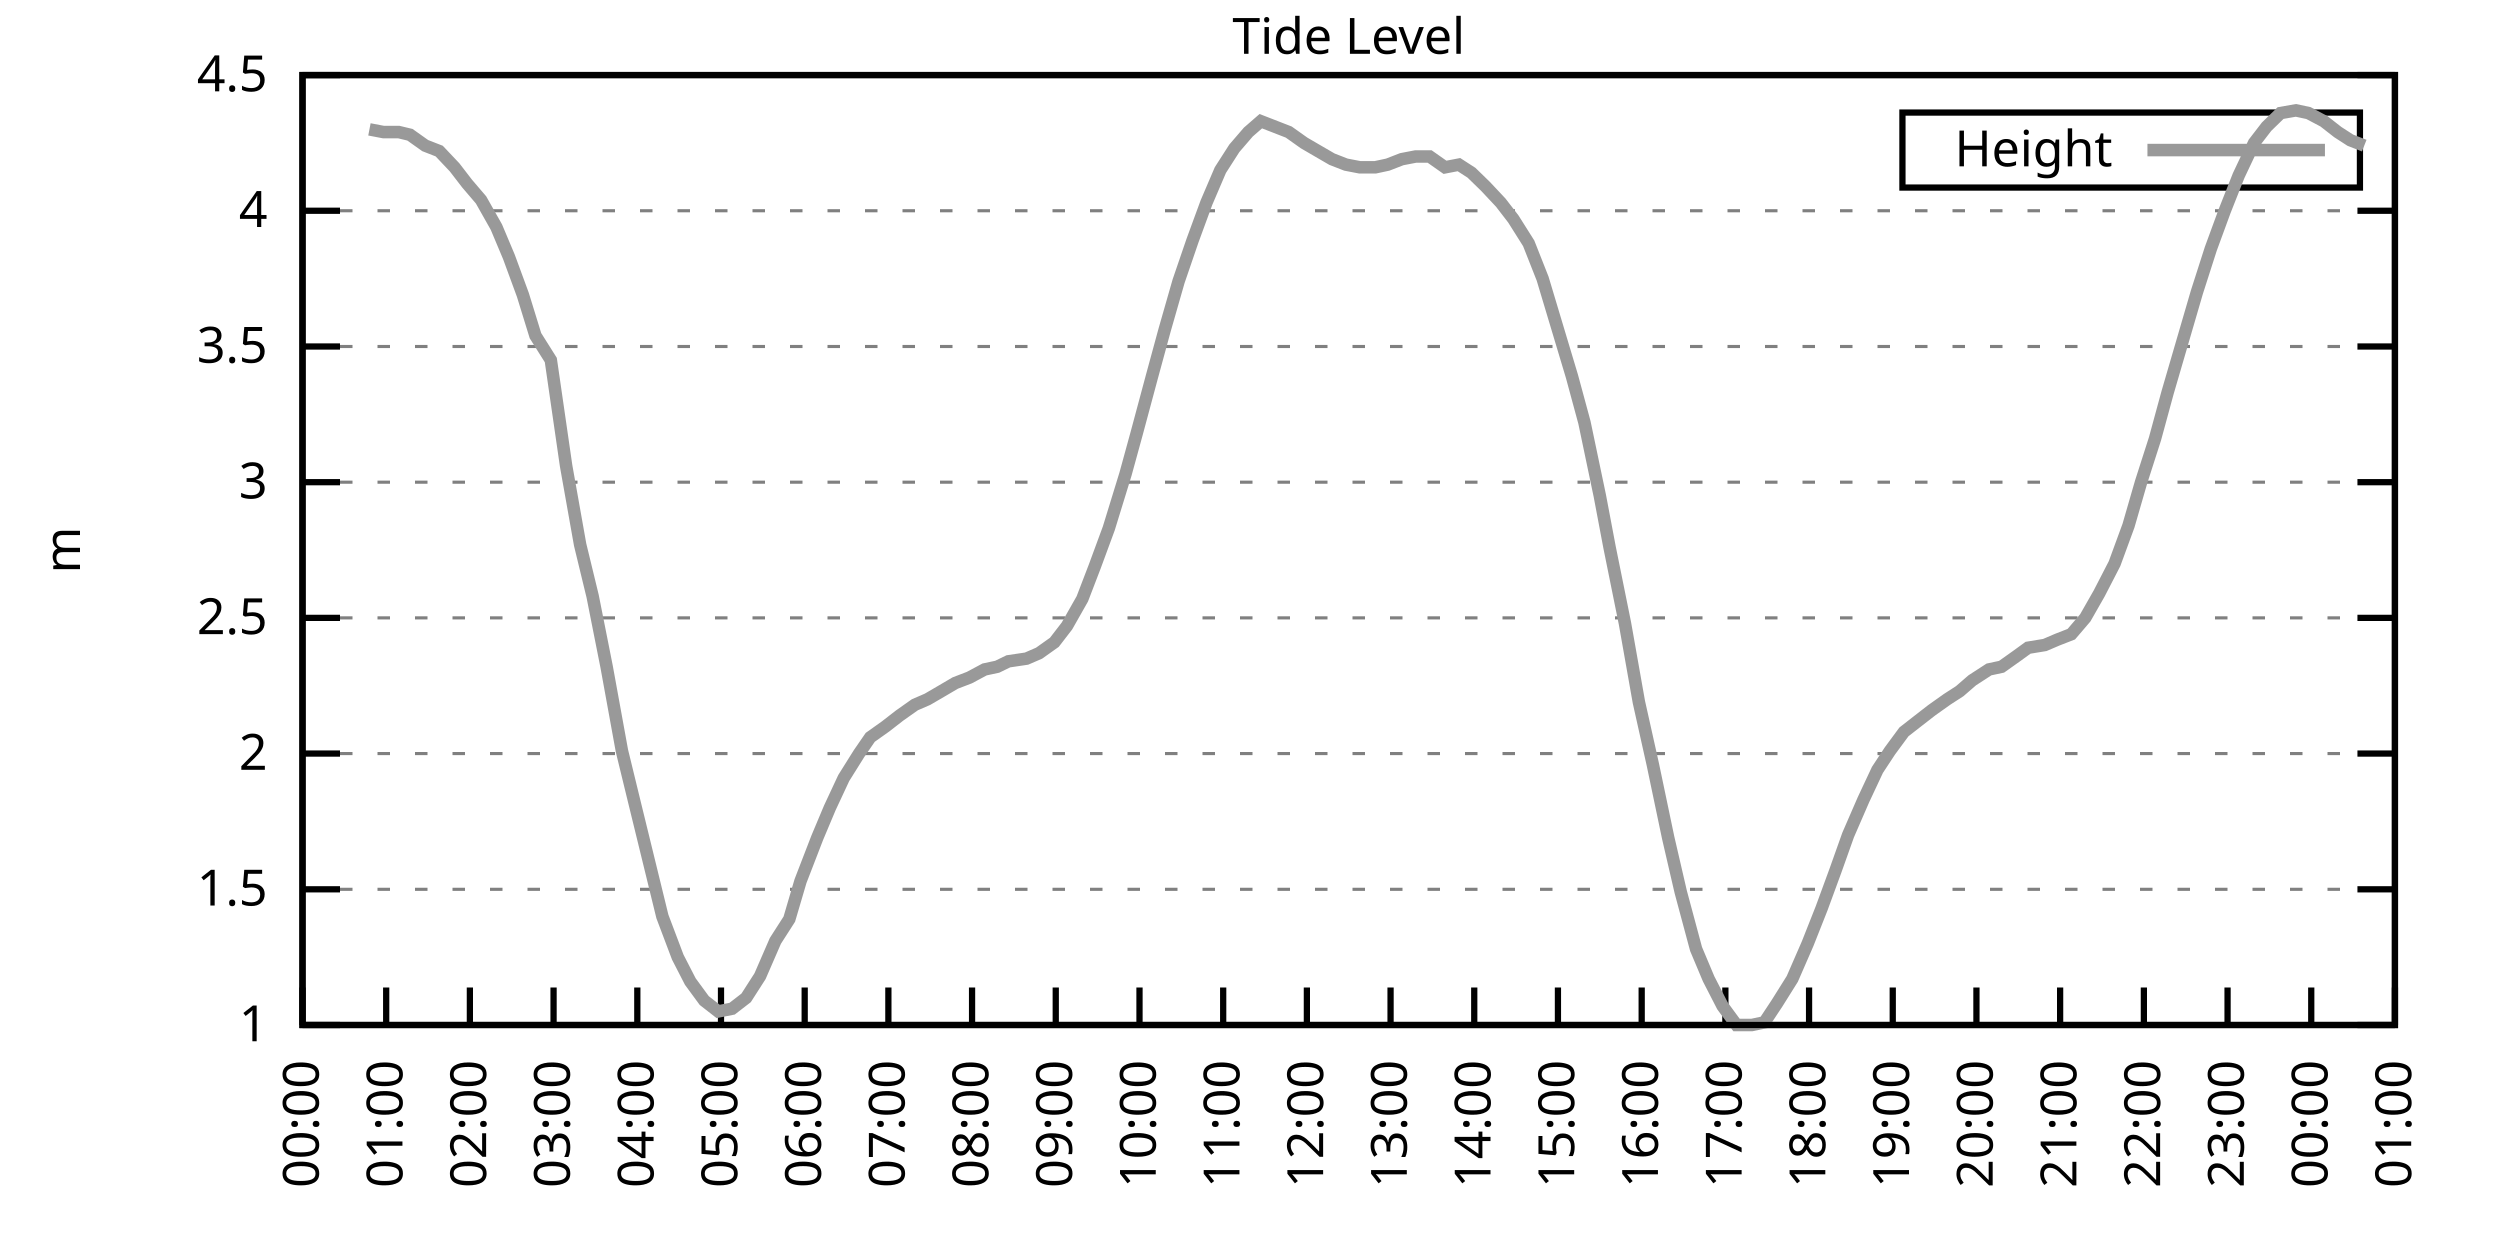
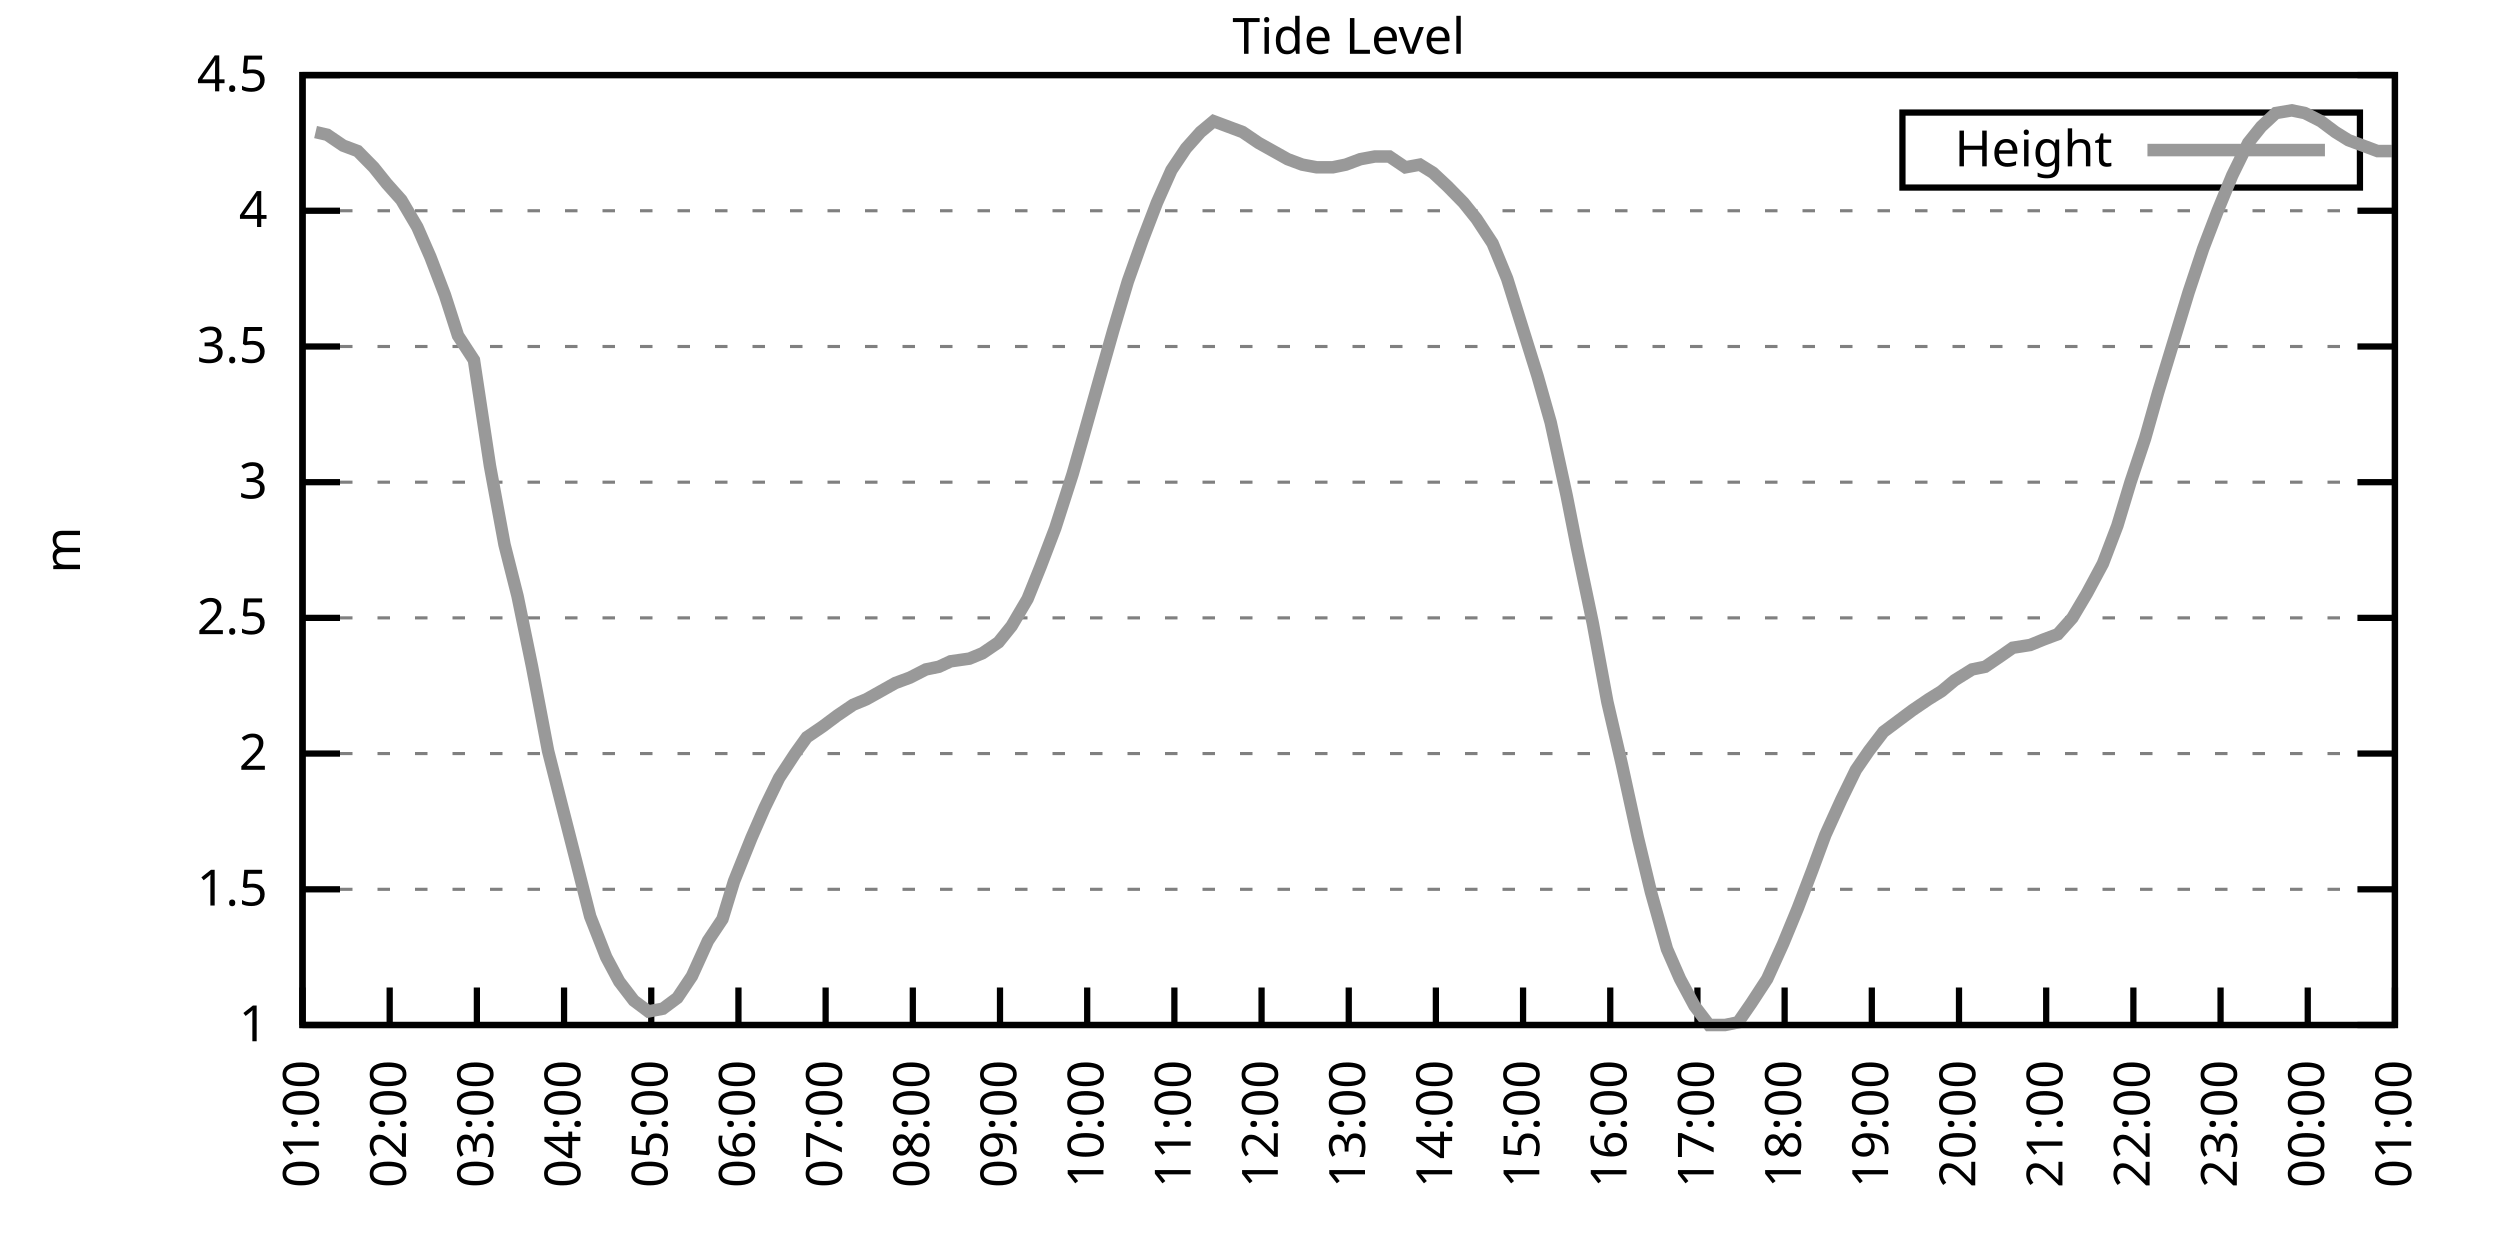
<svg xmlns="http://www.w3.org/2000/svg" xmlns:xlink="http://www.w3.org/1999/xlink" width="400" height="200" viewBox="0 0 400 200">
  <g id="gnuplot_canvas">
    <rect x="0" y="0" width="400" height="200" fill="none" />
    <defs>
      <circle id="gpDot" r="0.5" stroke-width="0.5" stroke="currentColor" />
      <path id="gpPt0" stroke-width="0.333" stroke="currentColor" d="M-1,0 h2 M0,-1 v2" />
      <path id="gpPt1" stroke-width="0.333" stroke="currentColor" d="M-1,-1 L1,1 M1,-1 L-1,1" />
      <path id="gpPt2" stroke-width="0.333" stroke="currentColor" d="M-1,0 L1,0 M0,-1 L0,1 M-1,-1 L1,1 M-1,1 L1,-1" />
      <rect id="gpPt3" stroke-width="0.333" stroke="currentColor" x="-1" y="-1" width="2" height="2" />
      <rect id="gpPt4" stroke-width="0.333" stroke="currentColor" fill="currentColor" x="-1" y="-1" width="2" height="2" />
      <circle id="gpPt5" stroke-width="0.333" stroke="currentColor" cx="0" cy="0" r="1" />
      <use xlink:href="#gpPt5" id="gpPt6" fill="currentColor" stroke="none" />
      <path id="gpPt7" stroke-width="0.333" stroke="currentColor" d="M0,-1.33 L-1.33,0.67 L1.33,0.67 z" />
      <use xlink:href="#gpPt7" id="gpPt8" fill="currentColor" stroke="none" />
      <use xlink:href="#gpPt7" id="gpPt9" stroke="currentColor" transform="rotate(180)" />
      <use xlink:href="#gpPt9" id="gpPt10" fill="currentColor" stroke="none" />
      <use xlink:href="#gpPt3" id="gpPt11" stroke="currentColor" transform="rotate(45)" />
      <use xlink:href="#gpPt11" id="gpPt12" fill="currentColor" stroke="none" />
      <path id="gpPt13" stroke-width="0.333" stroke="currentColor" d="M0,1.330 L1.265,0.411 L0.782,-1.067 L-0.782,-1.076 L-1.265,0.411 z" />
      <use xlink:href="#gpPt13" id="gpPt14" fill="currentColor" stroke="none" />
      <filter id="textbox" filterUnits="objectBoundingBox" x="0" y="0" height="1" width="1">
        <feFlood flood-color="white" flood-opacity="1" result="bgnd" />
        <feComposite in="SourceGraphic" in2="bgnd" operator="atop" />
      </filter>
      <filter id="greybox" filterUnits="objectBoundingBox" x="0" y="0" height="1" width="1">
        <feFlood flood-color="lightgrey" flood-opacity="1" result="grey" />
        <feComposite in="SourceGraphic" in2="grey" operator="atop" />
      </filter>
    </defs>
    <g fill="none" color="white" stroke="currentColor" stroke-width="1.00" stroke-linecap="butt" stroke-linejoin="miter">
</g>
    <g fill="none" color="black" stroke="currentColor" stroke-width="1.00" stroke-linecap="butt" stroke-linejoin="miter">
      <g stroke="none" shape-rendering="crispEdges">
        <polygon fill="rgb(255, 255, 255)" points="48.40,164.00 383.18,164.00 383.18,12.02 48.40,12.02 " />
      </g>
    </g>
    <g fill="none" color="black" stroke="currentColor" stroke-width="1.00" stroke-linecap="butt" stroke-linejoin="miter">
</g>
    <g fill="none" color="black" stroke="black" stroke-width="0.50" stroke-linecap="butt" stroke-linejoin="miter">
</g>
    <g fill="none" color="gray" stroke="currentColor" stroke-width="0.50" stroke-linecap="butt" stroke-linejoin="miter">
      <path stroke="gray" stroke-dasharray="2,4" class="gridline" d="M48.40,164.00 L383.19,164.00  " />
    </g>
    <g fill="none" color="gray" stroke="gray" stroke-width="1.00" stroke-linecap="butt" stroke-linejoin="miter">
</g>
    <g fill="none" color="black" stroke="currentColor" stroke-width="1.00" stroke-linecap="butt" stroke-linejoin="miter">
      <path stroke="black" d="M48.40,164.00 L54.40,164.00 M383.19,164.00 L377.19,164.00  " />
      <g transform="translate(42.80,166.60)" stroke="none" fill="black" font-family="Sans" font-size="8.00" text-anchor="end">
        <text>
          <tspan font-family="Sans"> 1</tspan>
        </text>
      </g>
    </g>
    <g fill="none" color="black" stroke="currentColor" stroke-width="1.00" stroke-linecap="butt" stroke-linejoin="miter">
</g>
    <g fill="none" color="black" stroke="black" stroke-width="0.50" stroke-linecap="butt" stroke-linejoin="miter">
</g>
    <g fill="none" color="gray" stroke="currentColor" stroke-width="0.50" stroke-linecap="butt" stroke-linejoin="miter">
      <path stroke="gray" stroke-dasharray="2,4" class="gridline" d="M48.40,142.29 L383.19,142.29  " />
    </g>
    <g fill="none" color="gray" stroke="gray" stroke-width="1.00" stroke-linecap="butt" stroke-linejoin="miter">
</g>
    <g fill="none" color="black" stroke="currentColor" stroke-width="1.00" stroke-linecap="butt" stroke-linejoin="miter">
      <path stroke="black" d="M48.40,142.29 L54.40,142.29 M383.19,142.29 L377.19,142.29  " />
      <g transform="translate(42.80,144.89)" stroke="none" fill="black" font-family="Sans" font-size="8.00" text-anchor="end">
        <text>
          <tspan font-family="Sans"> 1.5</tspan>
        </text>
      </g>
    </g>
    <g fill="none" color="black" stroke="currentColor" stroke-width="1.00" stroke-linecap="butt" stroke-linejoin="miter">
</g>
    <g fill="none" color="black" stroke="black" stroke-width="0.50" stroke-linecap="butt" stroke-linejoin="miter">
</g>
    <g fill="none" color="gray" stroke="currentColor" stroke-width="0.50" stroke-linecap="butt" stroke-linejoin="miter">
      <path stroke="gray" stroke-dasharray="2,4" class="gridline" d="M48.40,120.57 L383.19,120.57  " />
    </g>
    <g fill="none" color="gray" stroke="gray" stroke-width="1.00" stroke-linecap="butt" stroke-linejoin="miter">
</g>
    <g fill="none" color="black" stroke="currentColor" stroke-width="1.00" stroke-linecap="butt" stroke-linejoin="miter">
      <path stroke="black" d="M48.40,120.57 L54.40,120.57 M383.19,120.57 L377.19,120.57  " />
      <g transform="translate(42.80,123.17)" stroke="none" fill="black" font-family="Sans" font-size="8.00" text-anchor="end">
        <text>
          <tspan font-family="Sans"> 2</tspan>
        </text>
      </g>
    </g>
    <g fill="none" color="black" stroke="currentColor" stroke-width="1.00" stroke-linecap="butt" stroke-linejoin="miter">
</g>
    <g fill="none" color="black" stroke="black" stroke-width="0.50" stroke-linecap="butt" stroke-linejoin="miter">
</g>
    <g fill="none" color="gray" stroke="currentColor" stroke-width="0.50" stroke-linecap="butt" stroke-linejoin="miter">
      <path stroke="gray" stroke-dasharray="2,4" class="gridline" d="M48.40,98.86 L383.19,98.86  " />
    </g>
    <g fill="none" color="gray" stroke="gray" stroke-width="1.00" stroke-linecap="butt" stroke-linejoin="miter">
</g>
    <g fill="none" color="black" stroke="currentColor" stroke-width="1.00" stroke-linecap="butt" stroke-linejoin="miter">
      <path stroke="black" d="M48.40,98.86 L54.40,98.86 M383.19,98.86 L377.19,98.86  " />
      <g transform="translate(42.80,101.46)" stroke="none" fill="black" font-family="Sans" font-size="8.00" text-anchor="end">
        <text>
          <tspan font-family="Sans"> 2.5</tspan>
        </text>
      </g>
    </g>
    <g fill="none" color="black" stroke="currentColor" stroke-width="1.00" stroke-linecap="butt" stroke-linejoin="miter">
</g>
    <g fill="none" color="black" stroke="black" stroke-width="0.50" stroke-linecap="butt" stroke-linejoin="miter">
</g>
    <g fill="none" color="gray" stroke="currentColor" stroke-width="0.50" stroke-linecap="butt" stroke-linejoin="miter">
      <path stroke="gray" stroke-dasharray="2,4" class="gridline" d="M48.40,77.15 L383.19,77.15  " />
    </g>
    <g fill="none" color="gray" stroke="gray" stroke-width="1.00" stroke-linecap="butt" stroke-linejoin="miter">
</g>
    <g fill="none" color="black" stroke="currentColor" stroke-width="1.00" stroke-linecap="butt" stroke-linejoin="miter">
      <path stroke="black" d="M48.40,77.15 L54.40,77.15 M383.19,77.15 L377.19,77.15  " />
      <g transform="translate(42.80,79.75)" stroke="none" fill="black" font-family="Sans" font-size="8.00" text-anchor="end">
        <text>
          <tspan font-family="Sans"> 3</tspan>
        </text>
      </g>
    </g>
    <g fill="none" color="black" stroke="currentColor" stroke-width="1.00" stroke-linecap="butt" stroke-linejoin="miter">
</g>
    <g fill="none" color="black" stroke="black" stroke-width="0.50" stroke-linecap="butt" stroke-linejoin="miter">
</g>
    <g fill="none" color="gray" stroke="currentColor" stroke-width="0.50" stroke-linecap="butt" stroke-linejoin="miter">
      <path stroke="gray" stroke-dasharray="2,4" class="gridline" d="M48.40,55.44 L383.19,55.44  " />
    </g>
    <g fill="none" color="gray" stroke="gray" stroke-width="1.00" stroke-linecap="butt" stroke-linejoin="miter">
</g>
    <g fill="none" color="black" stroke="currentColor" stroke-width="1.00" stroke-linecap="butt" stroke-linejoin="miter">
      <path stroke="black" d="M48.40,55.44 L54.40,55.44 M383.19,55.44 L377.19,55.44  " />
      <g transform="translate(42.80,58.04)" stroke="none" fill="black" font-family="Sans" font-size="8.00" text-anchor="end">
        <text>
          <tspan font-family="Sans"> 3.5</tspan>
        </text>
      </g>
    </g>
    <g fill="none" color="black" stroke="currentColor" stroke-width="1.00" stroke-linecap="butt" stroke-linejoin="miter">
</g>
    <g fill="none" color="black" stroke="black" stroke-width="0.50" stroke-linecap="butt" stroke-linejoin="miter">
</g>
    <g fill="none" color="gray" stroke="currentColor" stroke-width="0.50" stroke-linecap="butt" stroke-linejoin="miter">
      <path stroke="gray" stroke-dasharray="2,4" class="gridline" d="M48.40,33.72 L383.19,33.72  " />
    </g>
    <g fill="none" color="gray" stroke="gray" stroke-width="1.00" stroke-linecap="butt" stroke-linejoin="miter">
</g>
    <g fill="none" color="black" stroke="currentColor" stroke-width="1.00" stroke-linecap="butt" stroke-linejoin="miter">
      <path stroke="black" d="M48.40,33.72 L54.40,33.72 M383.19,33.72 L377.19,33.72  " />
      <g transform="translate(42.80,36.32)" stroke="none" fill="black" font-family="Sans" font-size="8.00" text-anchor="end">
        <text>
          <tspan font-family="Sans"> 4</tspan>
        </text>
      </g>
    </g>
    <g fill="none" color="black" stroke="currentColor" stroke-width="1.00" stroke-linecap="butt" stroke-linejoin="miter">
</g>
    <g fill="none" color="black" stroke="black" stroke-width="0.50" stroke-linecap="butt" stroke-linejoin="miter">
</g>
    <g fill="none" color="gray" stroke="currentColor" stroke-width="0.50" stroke-linecap="butt" stroke-linejoin="miter">
      <path stroke="gray" stroke-dasharray="2,4" class="gridline" d="M48.40,12.01 L383.19,12.01  " />
    </g>
    <g fill="none" color="gray" stroke="gray" stroke-width="1.00" stroke-linecap="butt" stroke-linejoin="miter">
</g>
    <g fill="none" color="black" stroke="currentColor" stroke-width="1.00" stroke-linecap="butt" stroke-linejoin="miter">
      <path stroke="black" d="M48.40,12.01 L54.40,12.01 M383.19,12.01 L377.19,12.01  " />
      <g transform="translate(42.80,14.61)" stroke="none" fill="black" font-family="Sans" font-size="8.00" text-anchor="end">
        <text>
          <tspan font-family="Sans"> 4.5</tspan>
        </text>
      </g>
    </g>
    <g fill="none" color="black" stroke="currentColor" stroke-width="1.00" stroke-linecap="butt" stroke-linejoin="miter">
      <path stroke="black" d="M48.40,164.00 L48.40,158.00  " />
      <g transform="translate(51.00,169.60) rotate(270.00)" stroke="none" fill="black" font-family="Sans" font-size="8.00" text-anchor="end">
        <text>
-           <tspan font-family="Sans">00:00</tspan>
-         </text>
-       </g>
-     </g>
-     <g fill="none" color="black" stroke="currentColor" stroke-width="1.00" stroke-linecap="butt" stroke-linejoin="miter">
-       <path stroke="black" d="M61.79,164.00 L61.79,158.00  " />
-       <g transform="translate(64.39,169.60) rotate(270.00)" stroke="none" fill="black" font-family="Sans" font-size="8.00" text-anchor="end">
-         <text>
          <tspan font-family="Sans">01:00</tspan>
        </text>
      </g>
    </g>
    <g fill="none" color="black" stroke="currentColor" stroke-width="1.00" stroke-linecap="butt" stroke-linejoin="miter">
-       <path stroke="black" d="M75.18,164.00 L75.18,158.00  " />
-       <g transform="translate(77.78,169.60) rotate(270.00)" stroke="none" fill="black" font-family="Sans" font-size="8.00" text-anchor="end">
+       <path stroke="black" d="M62.35,164.00 L62.35,158.00  " />
+       <g transform="translate(64.95,169.60) rotate(270.00)" stroke="none" fill="black" font-family="Sans" font-size="8.00" text-anchor="end">
        <text>
          <tspan font-family="Sans">02:00</tspan>
        </text>
      </g>
    </g>
    <g fill="none" color="black" stroke="currentColor" stroke-width="1.00" stroke-linecap="butt" stroke-linejoin="miter">
-       <path stroke="black" d="M88.57,164.00 L88.57,158.00  " />
-       <g transform="translate(91.17,169.60) rotate(270.00)" stroke="none" fill="black" font-family="Sans" font-size="8.00" text-anchor="end">
+       <path stroke="black" d="M76.30,164.00 L76.30,158.00  " />
+       <g transform="translate(78.90,169.60) rotate(270.00)" stroke="none" fill="black" font-family="Sans" font-size="8.00" text-anchor="end">
        <text>
          <tspan font-family="Sans">03:00</tspan>
        </text>
      </g>
    </g>
    <g fill="none" color="black" stroke="currentColor" stroke-width="1.00" stroke-linecap="butt" stroke-linejoin="miter">
-       <path stroke="black" d="M101.97,164.00 L101.97,158.00  " />
-       <g transform="translate(104.57,169.60) rotate(270.00)" stroke="none" fill="black" font-family="Sans" font-size="8.00" text-anchor="end">
+       <path stroke="black" d="M90.25,164.00 L90.25,158.00  " />
+       <g transform="translate(92.85,169.60) rotate(270.00)" stroke="none" fill="black" font-family="Sans" font-size="8.00" text-anchor="end">
        <text>
          <tspan font-family="Sans">04:00</tspan>
        </text>
      </g>
    </g>
    <g fill="none" color="black" stroke="currentColor" stroke-width="1.00" stroke-linecap="butt" stroke-linejoin="miter">
-       <path stroke="black" d="M115.36,164.00 L115.36,158.00  " />
-       <g transform="translate(117.96,169.60) rotate(270.00)" stroke="none" fill="black" font-family="Sans" font-size="8.00" text-anchor="end">
+       <path stroke="black" d="M104.20,164.00 L104.20,158.00  " />
+       <g transform="translate(106.80,169.60) rotate(270.00)" stroke="none" fill="black" font-family="Sans" font-size="8.00" text-anchor="end">
        <text>
          <tspan font-family="Sans">05:00</tspan>
        </text>
      </g>
    </g>
    <g fill="none" color="black" stroke="currentColor" stroke-width="1.00" stroke-linecap="butt" stroke-linejoin="miter">
-       <path stroke="black" d="M128.75,164.00 L128.75,158.00  " />
-       <g transform="translate(131.35,169.60) rotate(270.00)" stroke="none" fill="black" font-family="Sans" font-size="8.00" text-anchor="end">
+       <path stroke="black" d="M118.15,164.00 L118.15,158.00  " />
+       <g transform="translate(120.75,169.60) rotate(270.00)" stroke="none" fill="black" font-family="Sans" font-size="8.00" text-anchor="end">
        <text>
          <tspan font-family="Sans">06:00</tspan>
        </text>
      </g>
    </g>
    <g fill="none" color="black" stroke="currentColor" stroke-width="1.00" stroke-linecap="butt" stroke-linejoin="miter">
-       <path stroke="black" d="M142.14,164.00 L142.14,158.00  " />
-       <g transform="translate(144.74,169.60) rotate(270.00)" stroke="none" fill="black" font-family="Sans" font-size="8.00" text-anchor="end">
+       <path stroke="black" d="M132.10,164.00 L132.10,158.00  " />
+       <g transform="translate(134.70,169.60) rotate(270.00)" stroke="none" fill="black" font-family="Sans" font-size="8.00" text-anchor="end">
        <text>
          <tspan font-family="Sans">07:00</tspan>
        </text>
      </g>
    </g>
    <g fill="none" color="black" stroke="currentColor" stroke-width="1.00" stroke-linecap="butt" stroke-linejoin="miter">
-       <path stroke="black" d="M155.53,164.00 L155.53,158.00  " />
-       <g transform="translate(158.13,169.60) rotate(270.00)" stroke="none" fill="black" font-family="Sans" font-size="8.00" text-anchor="end">
+       <path stroke="black" d="M146.05,164.00 L146.05,158.00  " />
+       <g transform="translate(148.65,169.60) rotate(270.00)" stroke="none" fill="black" font-family="Sans" font-size="8.00" text-anchor="end">
        <text>
          <tspan font-family="Sans">08:00</tspan>
        </text>
      </g>
    </g>
    <g fill="none" color="black" stroke="currentColor" stroke-width="1.00" stroke-linecap="butt" stroke-linejoin="miter">
-       <path stroke="black" d="M168.92,164.00 L168.92,158.00  " />
-       <g transform="translate(171.52,169.60) rotate(270.00)" stroke="none" fill="black" font-family="Sans" font-size="8.00" text-anchor="end">
+       <path stroke="black" d="M160.00,164.00 L160.00,158.00  " />
+       <g transform="translate(162.60,169.60) rotate(270.00)" stroke="none" fill="black" font-family="Sans" font-size="8.00" text-anchor="end">
        <text>
          <tspan font-family="Sans">09:00</tspan>
        </text>
      </g>
    </g>
    <g fill="none" color="black" stroke="currentColor" stroke-width="1.00" stroke-linecap="butt" stroke-linejoin="miter">
-       <path stroke="black" d="M182.32,164.00 L182.32,158.00  " />
-       <g transform="translate(184.92,169.60) rotate(270.00)" stroke="none" fill="black" font-family="Sans" font-size="8.00" text-anchor="end">
+       <path stroke="black" d="M173.95,164.00 L173.95,158.00  " />
+       <g transform="translate(176.55,169.60) rotate(270.00)" stroke="none" fill="black" font-family="Sans" font-size="8.00" text-anchor="end">
        <text>
          <tspan font-family="Sans">10:00</tspan>
        </text>
      </g>
    </g>
    <g fill="none" color="black" stroke="currentColor" stroke-width="1.00" stroke-linecap="butt" stroke-linejoin="miter">
-       <path stroke="black" d="M195.71,164.00 L195.71,158.00  " />
-       <g transform="translate(198.31,169.60) rotate(270.00)" stroke="none" fill="black" font-family="Sans" font-size="8.00" text-anchor="end">
+       <path stroke="black" d="M187.90,164.00 L187.90,158.00  " />
+       <g transform="translate(190.50,169.60) rotate(270.00)" stroke="none" fill="black" font-family="Sans" font-size="8.00" text-anchor="end">
        <text>
          <tspan font-family="Sans">11:00</tspan>
        </text>
      </g>
    </g>
    <g fill="none" color="black" stroke="currentColor" stroke-width="1.00" stroke-linecap="butt" stroke-linejoin="miter">
-       <path stroke="black" d="M209.10,164.00 L209.10,158.00  " />
-       <g transform="translate(211.70,169.60) rotate(270.00)" stroke="none" fill="black" font-family="Sans" font-size="8.00" text-anchor="end">
+       <path stroke="black" d="M201.85,164.00 L201.85,158.00  " />
+       <g transform="translate(204.45,169.60) rotate(270.00)" stroke="none" fill="black" font-family="Sans" font-size="8.00" text-anchor="end">
        <text>
          <tspan font-family="Sans">12:00</tspan>
        </text>
      </g>
    </g>
    <g fill="none" color="black" stroke="currentColor" stroke-width="1.00" stroke-linecap="butt" stroke-linejoin="miter">
-       <path stroke="black" d="M222.49,164.00 L222.49,158.00  " />
-       <g transform="translate(225.09,169.60) rotate(270.00)" stroke="none" fill="black" font-family="Sans" font-size="8.00" text-anchor="end">
+       <path stroke="black" d="M215.80,164.00 L215.80,158.00  " />
+       <g transform="translate(218.40,169.60) rotate(270.00)" stroke="none" fill="black" font-family="Sans" font-size="8.00" text-anchor="end">
        <text>
          <tspan font-family="Sans">13:00</tspan>
        </text>
      </g>
    </g>
    <g fill="none" color="black" stroke="currentColor" stroke-width="1.00" stroke-linecap="butt" stroke-linejoin="miter">
-       <path stroke="black" d="M235.88,164.00 L235.88,158.00  " />
-       <g transform="translate(238.48,169.60) rotate(270.00)" stroke="none" fill="black" font-family="Sans" font-size="8.00" text-anchor="end">
+       <path stroke="black" d="M229.74,164.00 L229.74,158.00  " />
+       <g transform="translate(232.34,169.60) rotate(270.00)" stroke="none" fill="black" font-family="Sans" font-size="8.00" text-anchor="end">
        <text>
          <tspan font-family="Sans">14:00</tspan>
        </text>
      </g>
    </g>
    <g fill="none" color="black" stroke="currentColor" stroke-width="1.00" stroke-linecap="butt" stroke-linejoin="miter">
-       <path stroke="black" d="M249.27,164.00 L249.27,158.00  " />
-       <g transform="translate(251.87,169.60) rotate(270.00)" stroke="none" fill="black" font-family="Sans" font-size="8.00" text-anchor="end">
+       <path stroke="black" d="M243.69,164.00 L243.69,158.00  " />
+       <g transform="translate(246.29,169.60) rotate(270.00)" stroke="none" fill="black" font-family="Sans" font-size="8.00" text-anchor="end">
        <text>
          <tspan font-family="Sans">15:00</tspan>
        </text>
      </g>
    </g>
    <g fill="none" color="black" stroke="currentColor" stroke-width="1.00" stroke-linecap="butt" stroke-linejoin="miter">
-       <path stroke="black" d="M262.67,164.00 L262.67,158.00  " />
-       <g transform="translate(265.27,169.60) rotate(270.00)" stroke="none" fill="black" font-family="Sans" font-size="8.00" text-anchor="end">
+       <path stroke="black" d="M257.64,164.00 L257.64,158.00  " />
+       <g transform="translate(260.24,169.60) rotate(270.00)" stroke="none" fill="black" font-family="Sans" font-size="8.00" text-anchor="end">
        <text>
          <tspan font-family="Sans">16:00</tspan>
        </text>
      </g>
    </g>
    <g fill="none" color="black" stroke="currentColor" stroke-width="1.00" stroke-linecap="butt" stroke-linejoin="miter">
-       <path stroke="black" d="M276.06,164.00 L276.06,158.00  " />
-       <g transform="translate(278.66,169.60) rotate(270.00)" stroke="none" fill="black" font-family="Sans" font-size="8.00" text-anchor="end">
+       <path stroke="black" d="M271.59,164.00 L271.59,158.00  " />
+       <g transform="translate(274.19,169.60) rotate(270.00)" stroke="none" fill="black" font-family="Sans" font-size="8.00" text-anchor="end">
        <text>
          <tspan font-family="Sans">17:00</tspan>
        </text>
      </g>
    </g>
    <g fill="none" color="black" stroke="currentColor" stroke-width="1.00" stroke-linecap="butt" stroke-linejoin="miter">
-       <path stroke="black" d="M289.45,164.00 L289.45,158.00  " />
-       <g transform="translate(292.05,169.60) rotate(270.00)" stroke="none" fill="black" font-family="Sans" font-size="8.00" text-anchor="end">
+       <path stroke="black" d="M285.54,164.00 L285.54,158.00  " />
+       <g transform="translate(288.14,169.60) rotate(270.00)" stroke="none" fill="black" font-family="Sans" font-size="8.00" text-anchor="end">
        <text>
          <tspan font-family="Sans">18:00</tspan>
        </text>
      </g>
    </g>
    <g fill="none" color="black" stroke="currentColor" stroke-width="1.00" stroke-linecap="butt" stroke-linejoin="miter">
-       <path stroke="black" d="M302.84,164.00 L302.84,158.00  " />
-       <g transform="translate(305.44,169.60) rotate(270.00)" stroke="none" fill="black" font-family="Sans" font-size="8.00" text-anchor="end">
+       <path stroke="black" d="M299.49,164.00 L299.49,158.00  " />
+       <g transform="translate(302.09,169.60) rotate(270.00)" stroke="none" fill="black" font-family="Sans" font-size="8.00" text-anchor="end">
        <text>
          <tspan font-family="Sans">19:00</tspan>
        </text>
      </g>
    </g>
    <g fill="none" color="black" stroke="currentColor" stroke-width="1.00" stroke-linecap="butt" stroke-linejoin="miter">
-       <path stroke="black" d="M316.23,164.00 L316.23,158.00  " />
-       <g transform="translate(318.83,169.60) rotate(270.00)" stroke="none" fill="black" font-family="Sans" font-size="8.00" text-anchor="end">
+       <path stroke="black" d="M313.44,164.00 L313.44,158.00  " />
+       <g transform="translate(316.04,169.60) rotate(270.00)" stroke="none" fill="black" font-family="Sans" font-size="8.00" text-anchor="end">
        <text>
          <tspan font-family="Sans">20:00</tspan>
        </text>
      </g>
    </g>
    <g fill="none" color="black" stroke="currentColor" stroke-width="1.00" stroke-linecap="butt" stroke-linejoin="miter">
-       <path stroke="black" d="M329.62,164.00 L329.62,158.00  " />
-       <g transform="translate(332.22,169.60) rotate(270.00)" stroke="none" fill="black" font-family="Sans" font-size="8.00" text-anchor="end">
+       <path stroke="black" d="M327.39,164.00 L327.39,158.00  " />
+       <g transform="translate(329.99,169.60) rotate(270.00)" stroke="none" fill="black" font-family="Sans" font-size="8.00" text-anchor="end">
        <text>
          <tspan font-family="Sans">21:00</tspan>
        </text>
      </g>
    </g>
    <g fill="none" color="black" stroke="currentColor" stroke-width="1.00" stroke-linecap="butt" stroke-linejoin="miter">
-       <path stroke="black" d="M343.02,164.00 L343.02,158.00  " />
-       <g transform="translate(345.62,169.60) rotate(270.00)" stroke="none" fill="black" font-family="Sans" font-size="8.00" text-anchor="end">
+       <path stroke="black" d="M341.34,164.00 L341.34,158.00  " />
+       <g transform="translate(343.94,169.60) rotate(270.00)" stroke="none" fill="black" font-family="Sans" font-size="8.00" text-anchor="end">
        <text>
          <tspan font-family="Sans">22:00</tspan>
        </text>
      </g>
    </g>
    <g fill="none" color="black" stroke="currentColor" stroke-width="1.00" stroke-linecap="butt" stroke-linejoin="miter">
-       <path stroke="black" d="M356.41,164.00 L356.41,158.00  " />
-       <g transform="translate(359.01,169.60) rotate(270.00)" stroke="none" fill="black" font-family="Sans" font-size="8.00" text-anchor="end">
+       <path stroke="black" d="M355.29,164.00 L355.29,158.00  " />
+       <g transform="translate(357.89,169.60) rotate(270.00)" stroke="none" fill="black" font-family="Sans" font-size="8.00" text-anchor="end">
        <text>
          <tspan font-family="Sans">23:00</tspan>
        </text>
      </g>
    </g>
    <g fill="none" color="black" stroke="currentColor" stroke-width="1.00" stroke-linecap="butt" stroke-linejoin="miter">
-       <path stroke="black" d="M369.80,164.00 L369.80,158.00  " />
-       <g transform="translate(372.40,169.60) rotate(270.00)" stroke="none" fill="black" font-family="Sans" font-size="8.00" text-anchor="end">
+       <path stroke="black" d="M369.24,164.00 L369.24,158.00  " />
+       <g transform="translate(371.84,169.60) rotate(270.00)" stroke="none" fill="black" font-family="Sans" font-size="8.00" text-anchor="end">
        <text>
          <tspan font-family="Sans">00:00</tspan>
        </text>
      </g>
    </g>
    <g fill="none" color="black" stroke="currentColor" stroke-width="1.00" stroke-linecap="butt" stroke-linejoin="miter">
      <path stroke="black" d="M383.19,164.00 L383.19,158.00  " />
      <g transform="translate(385.79,169.60) rotate(270.00)" stroke="none" fill="black" font-family="Sans" font-size="8.00" text-anchor="end">
        <text>
          <tspan font-family="Sans">01:00</tspan>
        </text>
      </g>
    </g>
    <g fill="none" color="black" stroke="currentColor" stroke-width="1.00" stroke-linecap="butt" stroke-linejoin="miter">
</g>
    <g fill="none" color="black" stroke="currentColor" stroke-width="1.00" stroke-linecap="butt" stroke-linejoin="miter">
      <path stroke="black" d="M48.40,12.01 L48.40,164.00 L383.19,164.00 L383.19,12.01 L48.40,12.01 Z  " />
    </g>
    <g fill="none" color="black" stroke="currentColor" stroke-width="1.00" stroke-linecap="butt" stroke-linejoin="miter">
</g>
    <g fill="none" color="black" stroke="currentColor" stroke-width="1.00" stroke-linecap="butt" stroke-linejoin="miter">
      <path stroke="black" d="M304.39,30.01 L304.39,18.01 L377.59,18.01 L377.59,30.01 L304.39,30.01 Z  " />
    </g>
    <g id="Tide_level_plot_1">
      <g fill="none" color="white" stroke="black" stroke-width="2.00" stroke-linecap="butt" stroke-linejoin="miter">
</g>
      <g fill="none" color="black" stroke="currentColor" stroke-width="2.00" stroke-linecap="butt" stroke-linejoin="miter">
        <g transform="translate(337.99,26.61)" stroke="none" fill="black" font-family="Sans" font-size="8.00" text-anchor="end">
          <text>
            <tspan font-family="Sans">Height</tspan>
          </text>
        </g>
      </g>
      <g fill="none" color="black" stroke="currentColor" stroke-width="2.00" stroke-linecap="butt" stroke-linejoin="miter">
-         <path stroke="rgb(153, 153, 153)" d="M343.59,24.01 L371.99,24.01 M59.11,20.70 L61.35,21.13 L63.80,21.13 L65.59,21.56 L68.04,23.30 L70.27,24.17   L72.73,26.77 L74.74,29.38 L76.97,31.99 L79.42,36.33 L81.43,41.11 L83.66,47.18 L85.67,53.70 L88.13,57.61   L90.58,74.54 L92.82,87.14 L94.82,95.39 L97.06,106.68 L99.51,120.14 L101.52,128.39 L103.75,137.51 L105.98,146.63   L108.44,153.14 L110.45,157.05 L112.68,160.09 L114.91,161.83 L117.14,161.39 L119.38,159.66 L121.61,156.18 L124.06,150.54   L126.29,147.06 L128.08,140.98 L130.76,134.04 L132.77,129.26 L135.00,124.48 L137.45,120.57 L139.24,117.97 L141.69,116.23   L143.93,114.49 L146.38,112.76 L148.39,111.89 L150.62,110.59 L152.85,109.28 L155.09,108.42 L157.54,107.11 L159.55,106.68   L161.34,105.81 L164.24,105.38 L166.25,104.51 L168.70,102.77 L170.71,100.16 L173.17,95.82 L175.17,90.61 L177.41,84.53   L180.08,75.85 L181.87,69.33 L184.32,60.21 L186.33,52.83 L188.57,45.01 L190.80,38.50 L193.03,32.42 L195.26,27.21   L197.49,23.73 L199.73,21.13 L201.73,19.39 L206.20,21.13 L208.65,22.87 L210.88,24.17 L213.12,25.47 L215.35,26.34   L217.58,26.77 L220.04,26.77 L222.04,26.34 L224.28,25.47 L226.51,25.04 L228.74,25.04 L231.20,26.77 L233.43,26.34   L235.44,27.64 L237.67,29.81 L240.12,32.42 L242.13,35.03 L244.59,38.93 L246.82,44.58 L251.51,60.21 L253.51,67.59   L255.97,79.32 L257.53,87.57 L259.99,99.73 L262.22,112.32 L264.45,122.31 L266.91,134.04 L268.92,142.72 L271.37,151.84   L273.38,156.62 L275.61,160.96 L277.84,164.00 L280.30,164.00 L282.31,163.57 L284.32,160.53 L286.77,156.62 L289.23,150.97   L291.46,145.33 L293.69,139.25 L295.70,133.60 L298.15,127.96 L300.39,123.18 L302.39,120.14 L304.63,117.10 L306.86,115.36   L309.09,113.63 L311.54,111.89 L313.55,110.59 L315.56,108.85 L318.24,107.11 L320.25,106.68 L322.70,104.94 L324.49,103.64   L327.17,103.20 L329.18,102.34 L331.41,101.47 L333.64,98.86 L335.87,94.95 L338.33,90.18 L340.56,84.10 L342.57,77.15   L344.80,70.20 L346.81,62.82 L351.50,46.75 L353.73,39.80 L355.96,33.72 L358.19,28.08 L360.65,22.87 L362.66,20.26   L364.89,18.09 L367.34,17.66 L369.35,18.09 L371.81,19.39 L374.04,21.13 L376.05,22.43 L378.28,23.30  " />
+         <path stroke="rgb(153, 153, 153)" d="M343.59,24.01 L371.99,24.01 M50.49,21.13 L52.35,21.56 L54.91,23.30 L57.23,24.17 L59.79,26.77 L61.88,29.38   L64.21,31.99 L66.77,36.33 L68.86,41.11 L71.18,47.18 L73.28,53.70 L75.83,57.61 L78.39,74.54 L80.72,87.14   L82.81,95.39 L85.13,106.68 L87.69,120.14 L89.78,128.39 L92.11,137.51 L94.43,146.63 L96.99,153.14 L99.08,157.05   L101.41,160.09 L103.73,161.83 L106.06,161.39 L108.38,159.66 L110.71,156.18 L113.27,150.54 L115.59,147.06 L117.45,140.98   L120.24,134.04 L122.33,129.26 L124.66,124.48 L127.22,120.57 L129.08,117.97 L131.63,116.23 L133.96,114.49 L136.51,112.76   L138.61,111.89 L140.93,110.59 L143.26,109.28 L145.58,108.42 L148.14,107.11 L150.23,106.68 L152.09,105.81 L155.11,105.38   L157.21,104.51 L159.76,102.77 L161.86,100.16 L164.41,95.82 L166.51,90.61 L168.83,84.53 L171.62,75.85 L173.48,69.33   L176.04,60.21 L178.13,52.83 L180.46,45.01 L182.78,38.50 L185.11,32.42 L187.43,27.21 L189.76,23.73 L192.08,21.13   L194.17,19.39 L198.82,21.13 L201.38,22.87 L203.71,24.17 L206.03,25.47 L208.36,26.34 L210.68,26.77 L213.24,26.77   L215.33,26.34 L217.65,25.47 L219.98,25.04 L222.30,25.04 L224.86,26.77 L227.19,26.34 L229.28,27.64 L231.60,29.81   L234.16,32.42 L236.25,35.03 L238.81,38.93 L241.14,44.58 L246.02,60.21 L248.11,67.59 L250.67,79.32 L252.30,87.57   L254.85,99.73 L257.18,112.32 L259.50,122.31 L262.06,134.04 L264.15,142.72 L266.71,151.84 L268.80,156.62 L271.13,160.96   L273.45,164.00 L276.01,164.00 L278.10,163.57 L280.20,160.53 L282.75,156.62 L285.31,150.97 L287.64,145.33 L289.96,139.25   L292.05,133.60 L294.61,127.96 L296.94,123.18 L299.03,120.14 L301.35,117.10 L303.68,115.36 L306.00,113.63 L308.56,111.89   L310.65,110.59 L312.74,108.85 L315.53,107.11 L317.63,106.68 L320.18,104.94 L322.04,103.64 L324.83,103.20 L326.93,102.34   L329.25,101.47 L331.58,98.86 L333.90,94.95 L336.46,90.18 L338.78,84.10 L340.88,77.15 L343.20,70.20 L345.29,62.82   L350.18,46.75 L352.50,39.80 L354.83,33.72 L357.15,28.08 L359.71,22.87 L361.80,20.26 L364.13,18.09 L366.68,17.66   L368.78,18.09 L371.33,19.39 L373.66,21.13 L375.75,22.43 L378.08,23.30 L380.40,24.17 L382.73,24.17  " />
      </g>
    </g>
    <g fill="none" color="black" stroke="currentColor" stroke-width="2.00" stroke-linecap="butt" stroke-linejoin="miter">
</g>
    <g fill="none" color="black" stroke="black" stroke-width="1.00" stroke-linecap="butt" stroke-linejoin="miter">
</g>
    <g fill="none" color="black" stroke="currentColor" stroke-width="1.00" stroke-linecap="butt" stroke-linejoin="miter">
      <path stroke="black" d="M48.40,12.01 L48.40,164.00 L383.19,164.00 L383.19,12.01 L48.40,12.01 Z  " />
      <g transform="translate(12.80,88.01) rotate(270.00)" stroke="none" fill="black" font-family="Sans" font-size="8.00" text-anchor="middle">
        <text>
          <tspan font-family="Sans">m</tspan>
        </text>
      </g>
    </g>
    <g fill="none" color="black" stroke="currentColor" stroke-width="1.00" stroke-linecap="butt" stroke-linejoin="miter">
</g>
    <g fill="none" color="black" stroke="currentColor" stroke-width="1.00" stroke-linecap="butt" stroke-linejoin="miter">
      <g transform="translate(215.79,8.61)" stroke="none" fill="black" font-family="Sans" font-size="8.00" text-anchor="middle">
        <text>
          <tspan font-family="Sans">Tide Level</tspan>
        </text>
      </g>
    </g>
    <g fill="none" color="black" stroke="currentColor" stroke-width="1.00" stroke-linecap="butt" stroke-linejoin="miter">
</g>
  </g>
</svg>
